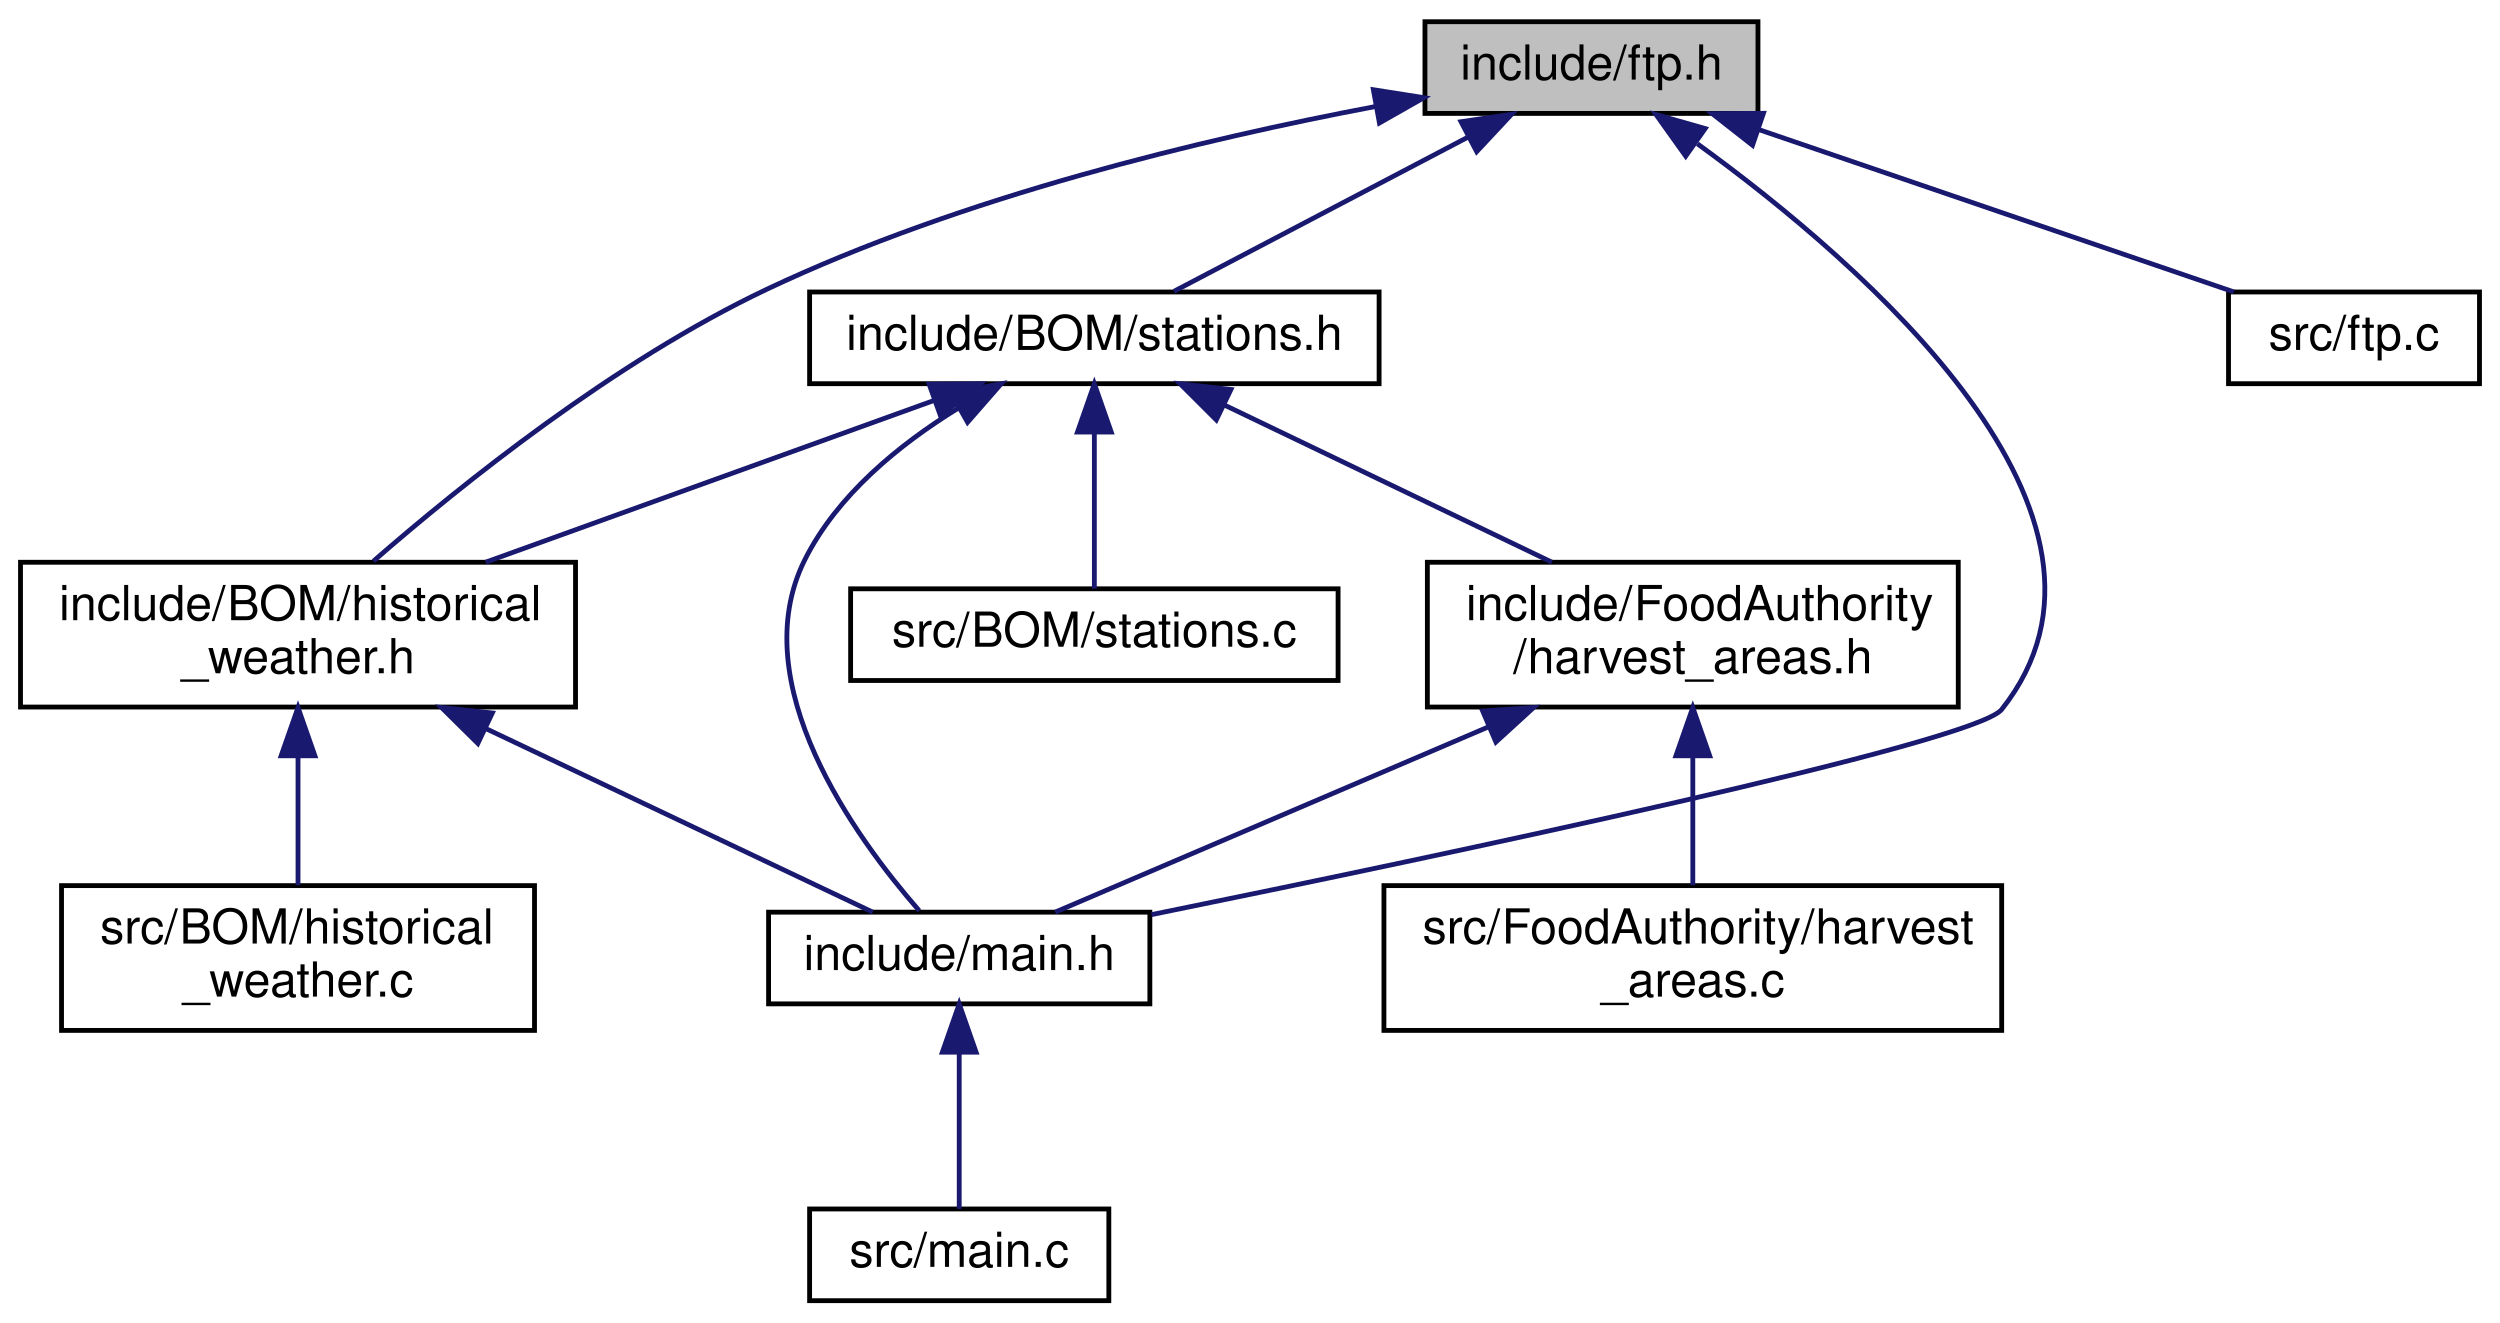
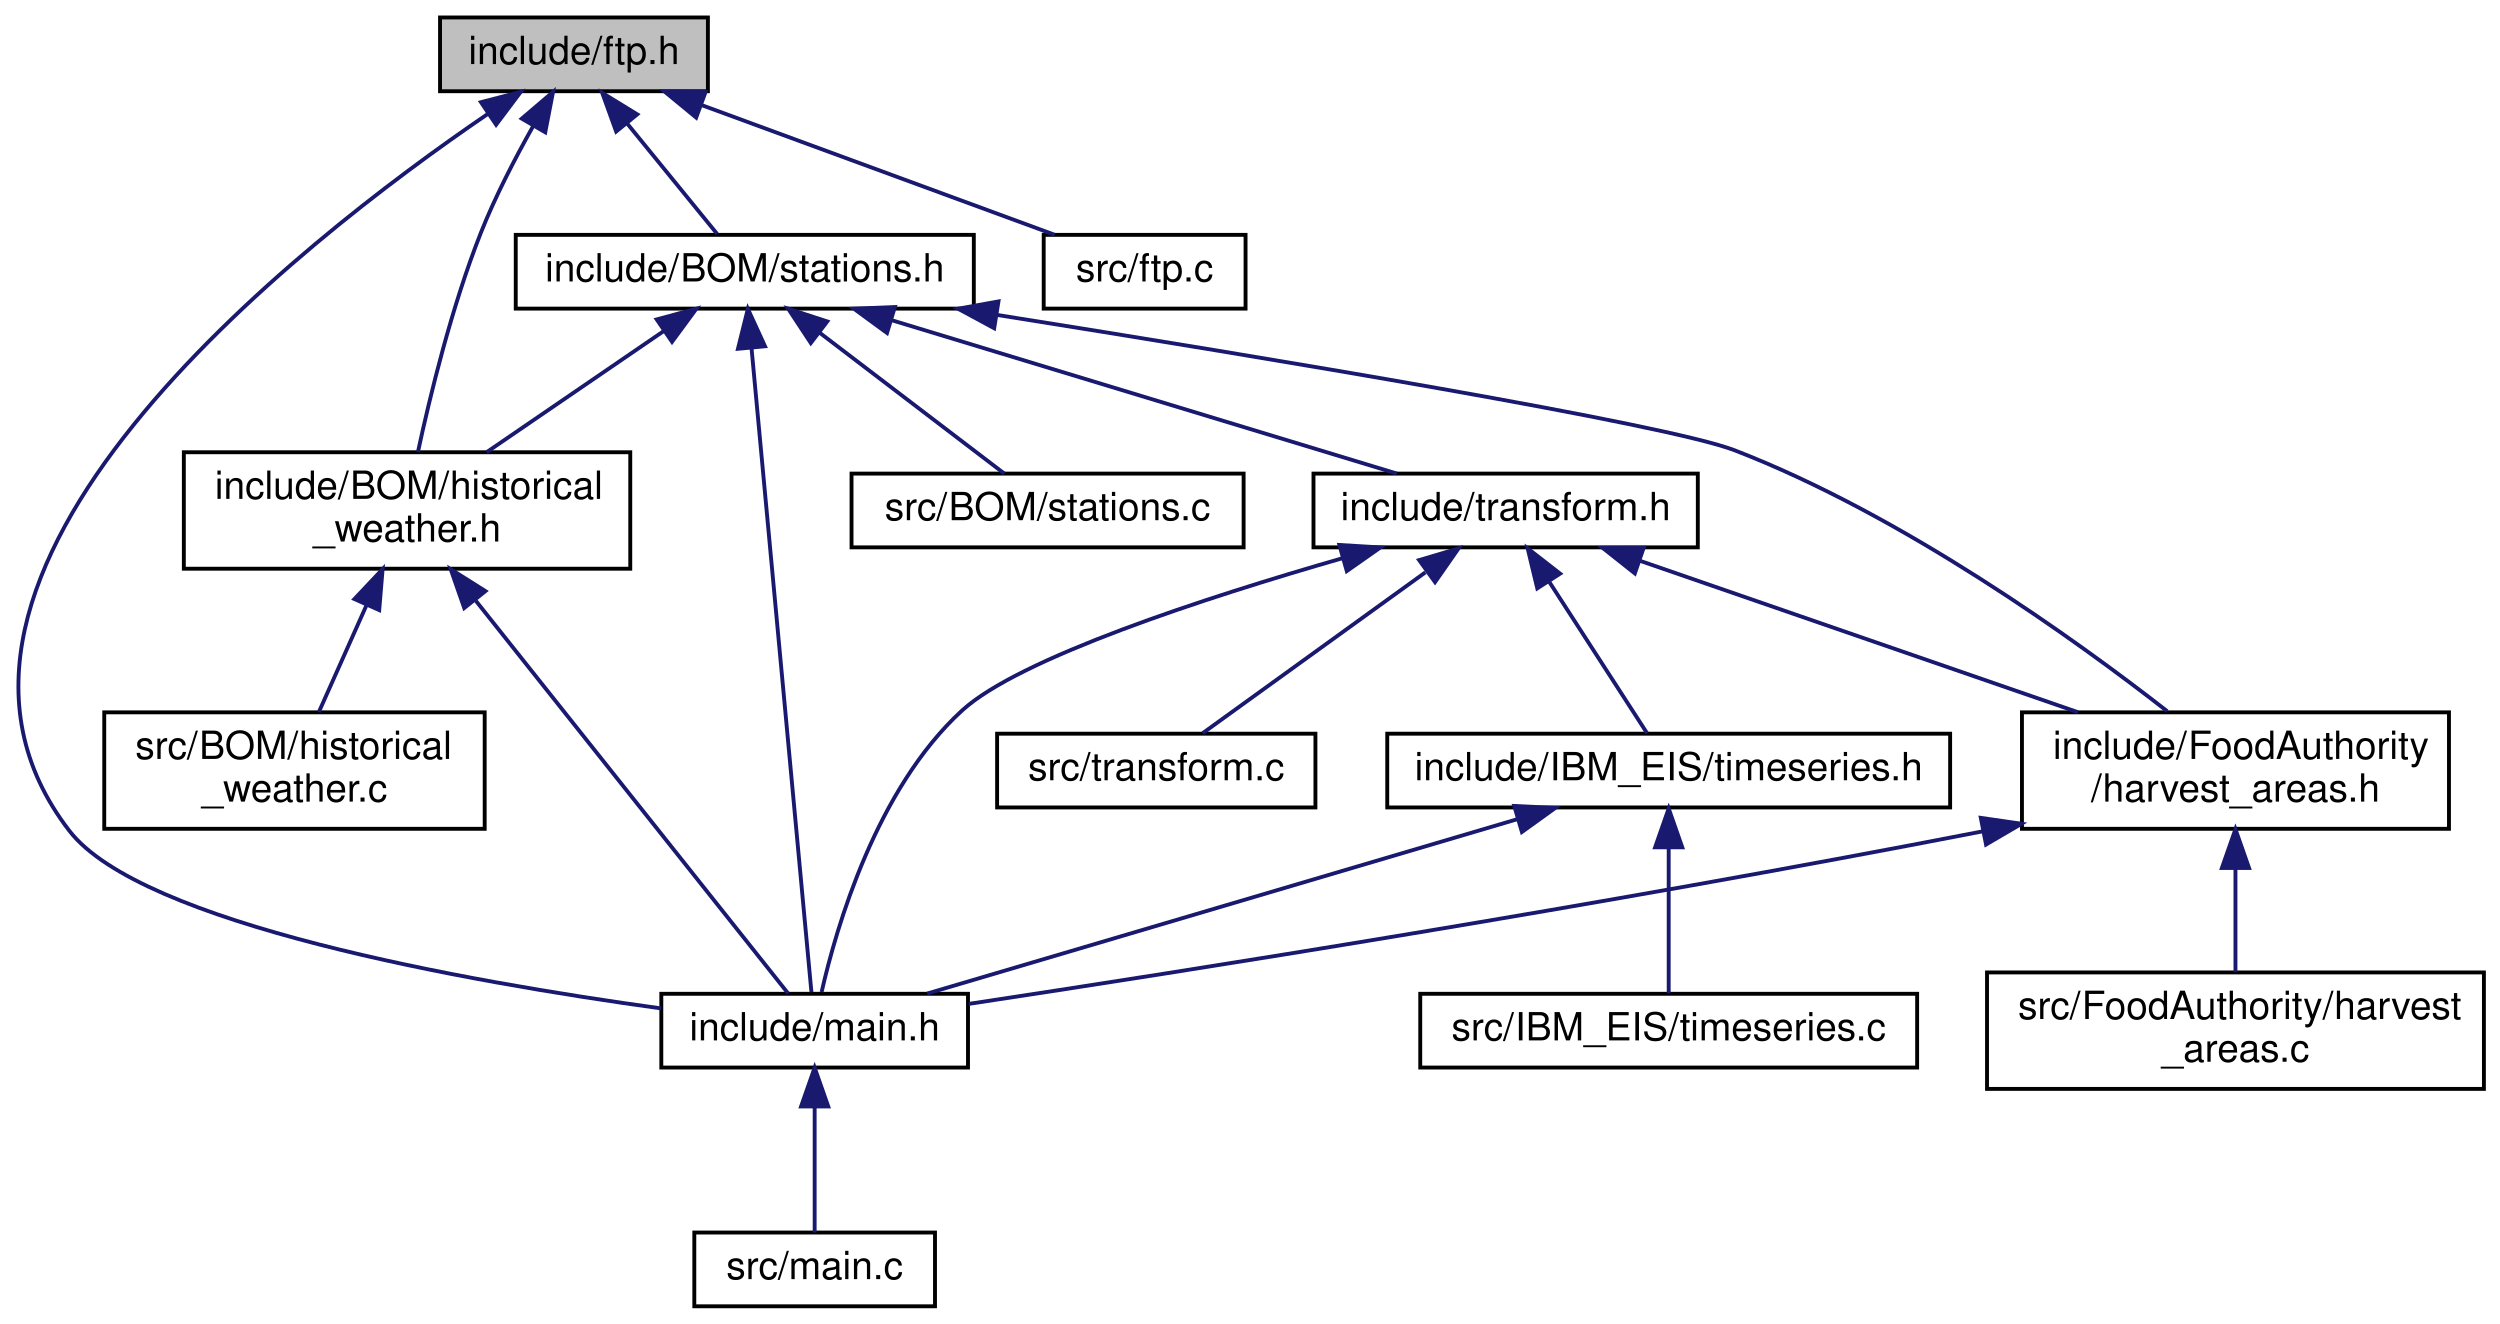
- <svg xmlns="http://www.w3.org/2000/svg" xmlns:xlink="http://www.w3.org/1999/xlink" width="518pt" height="274pt" viewBox="0.00 0.00 517.50 274.00">
-   <g id="graph0" class="graph" transform="scale(1 1) rotate(0) translate(4 270)">
+ <svg xmlns="http://www.w3.org/2000/svg" xmlns:xlink="http://www.w3.org/1999/xlink" width="644pt" height="341pt" viewBox="0.00 0.00 643.71 341.00">
+   <g id="graph0" class="graph" transform="scale(1 1) rotate(0) translate(4 337)">
    <g id="node1" class="node">
      <g id="a_node1">
        <a xlink:title=" ">
-           <polygon fill="#bfbfbf" stroke="black" points="291,-246.5 291,-265.5 360,-265.5 360,-246.5 291,-246.5" />
-           <text text-anchor="middle" x="325.5" y="-253.5" font-family="Helvetica,sans-Serif" font-size="10.00">include/ftp.h</text>
+           <polygon fill="#bfbfbf" stroke="black" points="109.21,-313.5 109.21,-332.5 178.21,-332.5 178.21,-313.5 109.21,-313.5" />
+           <text text-anchor="middle" x="143.71" y="-320.5" font-family="Helvetica,sans-Serif" font-size="10.00">include/ftp.h</text>
        </a>
      </g>
    </g>
    <g id="node2" class="node">
      <g id="a_node2">
        <a xlink:href="historical__weather_8h.html" target="_top" xlink:title=" ">
-           <polygon fill="none" stroke="black" points="0,-123.5 0,-153.5 115,-153.5 115,-123.5 0,-123.5" />
-           <text text-anchor="start" x="8" y="-141.5" font-family="Helvetica,sans-Serif" font-size="10.00">include/BOM/historical</text>
-           <text text-anchor="middle" x="57.5" y="-130.5" font-family="Helvetica,sans-Serif" font-size="10.00">_weather.h</text>
+           <polygon fill="none" stroke="black" points="43.21,-190.5 43.21,-220.5 158.21,-220.5 158.21,-190.5 43.21,-190.5" />
+           <text text-anchor="start" x="51.21" y="-208.5" font-family="Helvetica,sans-Serif" font-size="10.00">include/BOM/historical</text>
+           <text text-anchor="middle" x="100.71" y="-197.5" font-family="Helvetica,sans-Serif" font-size="10.00">_weather.h</text>
        </a>
      </g>
    </g>
    <g id="edge1" class="edge">
-       <path fill="none" stroke="midnightblue" d="M280.74,-247.93C245.29,-241.23 195.14,-229.28 154.5,-210 123.09,-195.1 91.38,-169.64 73.13,-153.74" />
-       <polygon fill="midnightblue" stroke="midnightblue" points="280.31,-251.41 290.78,-249.76 281.57,-244.52 280.31,-251.41" />
+       <path fill="none" stroke="midnightblue" d="M133.15,-304.43C128.57,-296.29 123.42,-286.37 119.71,-277 112.21,-258.02 106.63,-235.03 103.52,-220.58" />
+       <polygon fill="midnightblue" stroke="midnightblue" points="130.26,-306.44 138.32,-313.32 136.31,-302.92 130.26,-306.44" />
    </g>
    <g id="node3" class="node">
      <g id="a_node3">
        <a xlink:href="main_8h.html" target="_top" xlink:title=" ">
-           <polygon fill="none" stroke="black" points="155,-62 155,-81 234,-81 234,-62 155,-62" />
-           <text text-anchor="middle" x="194.5" y="-69" font-family="Helvetica,sans-Serif" font-size="10.00">include/main.h</text>
-         </a>
-       </g>
-     </g>
-     <g id="edge12" class="edge">
-       <path fill="none" stroke="midnightblue" d="M347.45,-240.21C382.05,-215.11 442.22,-162.99 410.5,-123 404.98,-116.04 295.22,-92.88 234.34,-80.49" />
-       <polygon fill="midnightblue" stroke="midnightblue" points="345.03,-237.64 338.87,-246.27 349.06,-243.36 345.03,-237.64" />
+           <polygon fill="none" stroke="black" points="166.21,-62 166.21,-81 245.21,-81 245.21,-62 166.21,-62" />
+           <text text-anchor="middle" x="205.71" y="-69" font-family="Helvetica,sans-Serif" font-size="10.00">include/main.h</text>
+         </a>
+       </g>
+     </g>
+     <g id="edge19" class="edge">
+       <path fill="none" stroke="midnightblue" d="M121.61,-307.72C72.59,-274.29 -37.05,-188.84 13.71,-123 32.18,-99.05 115.56,-84.2 166.18,-77.23" />
+       <polygon fill="midnightblue" stroke="midnightblue" points="119.75,-310.68 130.01,-313.34 123.65,-304.87 119.75,-310.68" />
    </g>
    <g id="node6" class="node">
      <g id="a_node6">
        <a xlink:href="stations_8h.html" target="_top" xlink:title=" ">
-           <polygon fill="none" stroke="black" points="163.5,-190.5 163.5,-209.5 281.5,-209.5 281.5,-190.5 163.5,-190.5" />
-           <text text-anchor="middle" x="222.5" y="-197.5" font-family="Helvetica,sans-Serif" font-size="10.00">include/BOM/stations.h</text>
+           <polygon fill="none" stroke="black" points="128.71,-257.5 128.71,-276.5 246.71,-276.5 246.71,-257.5 128.71,-257.5" />
+           <text text-anchor="middle" x="187.71" y="-264.5" font-family="Helvetica,sans-Serif" font-size="10.00">include/BOM/stations.h</text>
        </a>
      </g>
    </g>
    <g id="edge5" class="edge">
-       <path fill="none" stroke="midnightblue" d="M299.92,-241.59C280.88,-231.61 255.44,-218.27 239.01,-209.65" />
-       <polygon fill="midnightblue" stroke="midnightblue" points="298.47,-244.78 308.95,-246.32 301.72,-238.58 298.47,-244.78" />
-     </g>
-     <g id="node10" class="node">
-       <g id="a_node10">
+       <path fill="none" stroke="midnightblue" d="M157.45,-305.14C165.11,-295.74 174.35,-284.4 180.58,-276.75" />
+       <polygon fill="midnightblue" stroke="midnightblue" points="154.58,-303.12 150.98,-313.08 160.01,-307.54 154.58,-303.12" />
+     </g>
+     <g id="node14" class="node">
+       <g id="a_node14">
        <a xlink:href="ftp_8c.html" target="_top" xlink:title=" ">
-           <polygon fill="none" stroke="black" points="457.5,-190.5 457.5,-209.5 509.5,-209.5 509.5,-190.5 457.5,-190.5" />
-           <text text-anchor="middle" x="483.5" y="-197.5" font-family="Helvetica,sans-Serif" font-size="10.00">src/ftp.c</text>
-         </a>
-       </g>
-     </g>
-     <g id="edge13" class="edge">
-       <path fill="none" stroke="midnightblue" d="M360.11,-243.17C389.86,-233 432.05,-218.59 458.58,-209.52" />
-       <polygon fill="midnightblue" stroke="midnightblue" points="358.87,-239.9 350.54,-246.44 361.13,-246.52 358.87,-239.9" />
+           <polygon fill="none" stroke="black" points="264.71,-257.5 264.71,-276.5 316.71,-276.5 316.71,-257.5 264.71,-257.5" />
+           <text text-anchor="middle" x="290.71" y="-264.5" font-family="Helvetica,sans-Serif" font-size="10.00">src/ftp.c</text>
+         </a>
+       </g>
+     </g>
+     <g id="edge20" class="edge">
+       <path fill="none" stroke="midnightblue" d="M176.64,-309.91C204.27,-299.75 243.06,-285.51 267.53,-276.52" />
+       <polygon fill="midnightblue" stroke="midnightblue" points="175.19,-306.71 167.01,-313.44 177.6,-313.28 175.19,-306.71" />
    </g>
    <g id="edge2" class="edge">
-       <path fill="none" stroke="midnightblue" d="M96.56,-118.97C122.88,-106.48 156.36,-90.6 176.57,-81.01" />
-       <polygon fill="midnightblue" stroke="midnightblue" points="94.76,-115.95 87.23,-123.4 97.76,-122.27 94.76,-115.95" />
+       <path fill="none" stroke="midnightblue" d="M118.41,-182.26C142.03,-152.56 182.77,-101.35 198.87,-81.1" />
+       <polygon fill="midnightblue" stroke="midnightblue" points="115.44,-180.37 111.95,-190.37 120.91,-184.73 115.44,-180.37" />
    </g>
    <g id="node5" class="node">
      <g id="a_node5">
        <a xlink:href="historical__weather_8c.html" target="_top" xlink:title=" ">
-           <polygon fill="none" stroke="black" points="8.5,-56.5 8.5,-86.5 106.5,-86.5 106.5,-56.5 8.5,-56.5" />
-           <text text-anchor="start" x="16.5" y="-74.5" font-family="Helvetica,sans-Serif" font-size="10.00">src/BOM/historical</text>
-           <text text-anchor="middle" x="57.5" y="-63.5" font-family="Helvetica,sans-Serif" font-size="10.00">_weather.c</text>
+           <polygon fill="none" stroke="black" points="22.71,-123.5 22.71,-153.5 120.71,-153.5 120.71,-123.5 22.71,-123.5" />
+           <text text-anchor="start" x="30.71" y="-141.5" font-family="Helvetica,sans-Serif" font-size="10.00">src/BOM/historical</text>
+           <text text-anchor="middle" x="71.71" y="-130.5" font-family="Helvetica,sans-Serif" font-size="10.00">_weather.c</text>
        </a>
      </g>
    </g>
    <g id="edge4" class="edge">
-       <path fill="none" stroke="midnightblue" d="M57.5,-113.11C57.5,-104.15 57.5,-94.32 57.5,-86.58" />
-       <polygon fill="midnightblue" stroke="midnightblue" points="54,-113.4 57.5,-123.4 61,-113.4 54,-113.4" />
+       <path fill="none" stroke="midnightblue" d="M90.22,-180.99C86.13,-171.8 81.56,-161.58 77.99,-153.58" />
+       <polygon fill="midnightblue" stroke="midnightblue" points="87.15,-182.69 94.42,-190.4 93.54,-179.84 87.15,-182.69" />
    </g>
    <g id="node4" class="node">
      <g id="a_node4">
        <a xlink:href="main_8c.html" target="_top" xlink:title=" ">
-           <polygon fill="none" stroke="black" points="163.5,-0.5 163.5,-19.5 225.5,-19.5 225.5,-0.5 163.5,-0.5" />
-           <text text-anchor="middle" x="194.5" y="-7.5" font-family="Helvetica,sans-Serif" font-size="10.00">src/main.c</text>
+           <polygon fill="none" stroke="black" points="174.71,-0.5 174.71,-19.5 236.71,-19.5 236.71,-0.5 174.71,-0.5" />
+           <text text-anchor="middle" x="205.71" y="-7.5" font-family="Helvetica,sans-Serif" font-size="10.00">src/main.c</text>
        </a>
      </g>
    </g>
    <g id="edge3" class="edge">
-       <path fill="none" stroke="midnightblue" d="M194.5,-51.82C194.5,-41 194.5,-27.9 194.5,-19.51" />
-       <polygon fill="midnightblue" stroke="midnightblue" points="191,-51.98 194.5,-61.98 198,-51.98 191,-51.98" />
+       <path fill="none" stroke="midnightblue" d="M205.71,-51.82C205.71,-41 205.71,-27.9 205.71,-19.51" />
+       <polygon fill="midnightblue" stroke="midnightblue" points="202.21,-51.98 205.71,-61.98 209.21,-51.98 202.21,-51.98" />
    </g>
    <g id="edge6" class="edge">
-       <path fill="none" stroke="midnightblue" d="M189.15,-186.98C162.33,-177.3 124.59,-163.69 96.39,-153.52" />
-       <polygon fill="midnightblue" stroke="midnightblue" points="188.27,-190.38 198.86,-190.48 190.64,-183.79 188.27,-190.38" />
+       <path fill="none" stroke="midnightblue" d="M166.86,-251.74C153.03,-242.28 134.97,-229.93 121.22,-220.52" />
+       <polygon fill="midnightblue" stroke="midnightblue" points="165.02,-254.72 175.25,-257.48 168.97,-248.94 165.02,-254.72" />
    </g>
    <g id="edge10" class="edge">
-       <path fill="none" stroke="midnightblue" d="M194.21,-185.38C182.11,-177.93 169.23,-167.46 162.5,-154 149.72,-128.44 172.97,-96.47 186.22,-81.29" />
-       <polygon fill="midnightblue" stroke="midnightblue" points="192.78,-188.59 203.2,-190.48 196.23,-182.5 192.78,-188.59" />
+       <path fill="none" stroke="midnightblue" d="M189.45,-247.29C193.25,-206.53 202.13,-111.01 204.88,-81.41" />
+       <polygon fill="midnightblue" stroke="midnightblue" points="185.95,-247.15 188.51,-257.44 192.92,-247.8 185.95,-247.15" />
    </g>
    <g id="node7" class="node">
      <g id="a_node7">
        <a xlink:href="harvest__areas_8h.html" target="_top" xlink:title=" ">
-           <polygon fill="none" stroke="black" points="291.5,-123.5 291.5,-153.5 401.5,-153.5 401.5,-123.5 291.5,-123.5" />
-           <text text-anchor="start" x="299.5" y="-141.5" font-family="Helvetica,sans-Serif" font-size="10.00">include/FoodAuthority</text>
-           <text text-anchor="middle" x="346.5" y="-130.5" font-family="Helvetica,sans-Serif" font-size="10.00">/harvest_areas.h</text>
+           <polygon fill="none" stroke="black" points="516.71,-123.5 516.71,-153.5 626.71,-153.5 626.71,-123.5 516.71,-123.5" />
+           <text text-anchor="start" x="524.71" y="-141.5" font-family="Helvetica,sans-Serif" font-size="10.00">include/FoodAuthority</text>
+           <text text-anchor="middle" x="571.71" y="-130.5" font-family="Helvetica,sans-Serif" font-size="10.00">/harvest_areas.h</text>
        </a>
      </g>
    </g>
    <g id="edge7" class="edge">
-       <path fill="none" stroke="midnightblue" d="M249.45,-186.07C269.46,-176.47 296.74,-163.38 317.28,-153.52" />
-       <polygon fill="midnightblue" stroke="midnightblue" points="247.77,-182.99 240.27,-190.48 250.8,-189.3 247.77,-182.99" />
+       <path fill="none" stroke="midnightblue" d="M252.65,-255.88C322.28,-244.82 425.23,-227.76 442.71,-221 485.95,-204.28 530.36,-172.33 554.13,-153.79" />
+       <polygon fill="midnightblue" stroke="midnightblue" points="251.96,-252.44 242.64,-257.47 253.06,-259.36 251.96,-252.44" />
    </g>
    <g id="node9" class="node">
      <g id="a_node9">
+         <a xlink:href="transform_8h.html" target="_top" xlink:title=" ">
+           <polygon fill="none" stroke="black" points="334.21,-196 334.21,-215 433.21,-215 433.21,-196 334.21,-196" />
+           <text text-anchor="middle" x="383.71" y="-203" font-family="Helvetica,sans-Serif" font-size="10.00">include/transform.h</text>
+         </a>
+       </g>
+     </g>
+     <g id="edge11" class="edge">
+       <path fill="none" stroke="midnightblue" d="M225.5,-254.53C263.59,-242.96 321.5,-225.38 355.68,-215.01" />
+       <polygon fill="midnightblue" stroke="midnightblue" points="224.35,-251.22 215.8,-257.48 226.38,-257.92 224.35,-251.22" />
+     </g>
+     <g id="node13" class="node">
+       <g id="a_node13">
        <a xlink:href="stations_8c.html" target="_top" xlink:title=" ">
-           <polygon fill="none" stroke="black" points="172,-129 172,-148 273,-148 273,-129 172,-129" />
-           <text text-anchor="middle" x="222.5" y="-136" font-family="Helvetica,sans-Serif" font-size="10.00">src/BOM/stations.c</text>
-         </a>
-       </g>
-     </g>
-     <g id="edge11" class="edge">
-       <path fill="none" stroke="midnightblue" d="M222.5,-180.32C222.5,-169.5 222.5,-156.4 222.5,-148.01" />
-       <polygon fill="midnightblue" stroke="midnightblue" points="219,-180.48 222.5,-190.48 226,-180.48 219,-180.48" />
+           <polygon fill="none" stroke="black" points="215.21,-196 215.21,-215 316.21,-215 316.21,-196 215.21,-196" />
+           <text text-anchor="middle" x="265.71" y="-203" font-family="Helvetica,sans-Serif" font-size="10.00">src/BOM/stations.c</text>
+         </a>
+       </g>
+     </g>
+     <g id="edge18" class="edge">
+       <path fill="none" stroke="midnightblue" d="M206.99,-251.29C221.95,-239.88 242.17,-224.46 254.56,-215.01" />
+       <polygon fill="midnightblue" stroke="midnightblue" points="204.72,-248.63 198.89,-257.48 208.96,-254.19 204.72,-248.63" />
    </g>
    <g id="edge8" class="edge">
-       <path fill="none" stroke="midnightblue" d="M304.31,-119.46C274.94,-106.9 237.12,-90.72 214.39,-81.01" />
-       <polygon fill="midnightblue" stroke="midnightblue" points="302.95,-122.68 313.52,-123.4 305.7,-116.25 302.95,-122.68" />
+       <path fill="none" stroke="midnightblue" d="M506.66,-122.86C407,-103.47 301.42,-86.88 245.42,-78.4" />
+       <polygon fill="midnightblue" stroke="midnightblue" points="506.11,-126.32 516.6,-124.8 507.46,-119.45 506.11,-126.32" />
    </g>
    <g id="node8" class="node">
      <g id="a_node8">
        <a xlink:href="harvest__areas_8c.html" target="_top" xlink:title=" ">
-           <polygon fill="none" stroke="black" points="282.5,-56.5 282.5,-86.5 410.5,-86.5 410.5,-56.5 282.5,-56.5" />
-           <text text-anchor="start" x="290.5" y="-74.5" font-family="Helvetica,sans-Serif" font-size="10.00">src/FoodAuthority/harvest</text>
-           <text text-anchor="middle" x="346.5" y="-63.5" font-family="Helvetica,sans-Serif" font-size="10.00">_areas.c</text>
+           <polygon fill="none" stroke="black" points="507.71,-56.5 507.71,-86.5 635.71,-86.5 635.71,-56.5 507.71,-56.5" />
+           <text text-anchor="start" x="515.71" y="-74.5" font-family="Helvetica,sans-Serif" font-size="10.00">src/FoodAuthority/harvest</text>
+           <text text-anchor="middle" x="571.71" y="-63.5" font-family="Helvetica,sans-Serif" font-size="10.00">_areas.c</text>
        </a>
      </g>
    </g>
    <g id="edge9" class="edge">
-       <path fill="none" stroke="midnightblue" d="M346.5,-113.11C346.5,-104.15 346.5,-94.32 346.5,-86.58" />
-       <polygon fill="midnightblue" stroke="midnightblue" points="343,-113.4 346.5,-123.4 350,-113.4 343,-113.4" />
+       <path fill="none" stroke="midnightblue" d="M571.71,-113.11C571.71,-104.15 571.71,-94.32 571.71,-86.58" />
+       <polygon fill="midnightblue" stroke="midnightblue" points="568.21,-113.4 571.71,-123.4 575.21,-113.4 568.21,-113.4" />
+     </g>
+     <g id="edge16" class="edge">
+       <path fill="none" stroke="midnightblue" d="M341.76,-193.23C306.09,-182.97 258.4,-167.42 243.71,-154 221.58,-133.78 211.27,-98.05 207.5,-81.44" />
+       <polygon fill="midnightblue" stroke="midnightblue" points="340.88,-196.62 351.46,-195.98 342.79,-189.89 340.88,-196.62" />
+     </g>
+     <g id="edge12" class="edge">
+       <path fill="none" stroke="midnightblue" d="M418.45,-192.49C450.32,-181.47 497.55,-165.14 531.14,-153.53" />
+       <polygon fill="midnightblue" stroke="midnightblue" points="416.99,-189.29 408.68,-195.87 419.27,-195.91 416.99,-189.29" />
+     </g>
+     <g id="node10" class="node">
+       <g id="a_node10">
+         <a xlink:href="timeseries_8h.html" target="_top" xlink:title=" ">
+           <polygon fill="none" stroke="black" points="353.21,-129 353.21,-148 498.21,-148 498.21,-129 353.21,-129" />
+           <text text-anchor="middle" x="425.71" y="-136" font-family="Helvetica,sans-Serif" font-size="10.00">include/IBM_EIS/timeseries.h</text>
+         </a>
+       </g>
+     </g>
+     <g id="edge13" class="edge">
+       <path fill="none" stroke="midnightblue" d="M395,-187.03C403.13,-174.45 413.75,-158.01 420.14,-148.13" />
+       <polygon fill="midnightblue" stroke="midnightblue" points="391.86,-185.44 389.38,-195.73 397.74,-189.23 391.86,-185.44" />
+     </g>
+     <g id="node12" class="node">
+       <g id="a_node12">
+         <a xlink:href="transform_8c.html" target="_top" xlink:title=" ">
+           <polygon fill="none" stroke="black" points="252.71,-129 252.71,-148 334.71,-148 334.71,-129 252.71,-129" />
+           <text text-anchor="middle" x="293.71" y="-136" font-family="Helvetica,sans-Serif" font-size="10.00">src/transform.c</text>
+         </a>
+       </g>
+     </g>
+     <g id="edge17" class="edge">
+       <path fill="none" stroke="midnightblue" d="M363.04,-189.57C345.27,-176.74 320.28,-158.69 305.66,-148.13" />
+       <polygon fill="midnightblue" stroke="midnightblue" points="361.42,-192.72 371.58,-195.73 365.52,-187.04 361.42,-192.72" />
+     </g>
+     <g id="edge14" class="edge">
+       <path fill="none" stroke="midnightblue" d="M386.82,-126.01C343.28,-113.15 273.72,-92.59 234.7,-81.06" />
+       <polygon fill="midnightblue" stroke="midnightblue" points="385.92,-129.39 396.5,-128.87 387.9,-122.68 385.92,-129.39" />
+     </g>
+     <g id="node11" class="node">
+       <g id="a_node11">
+         <a xlink:href="timeseries_8c.html" target="_top" xlink:title=" ">
+           <polygon fill="none" stroke="black" points="361.71,-62 361.71,-81 489.71,-81 489.71,-62 361.71,-62" />
+           <text text-anchor="middle" x="425.71" y="-69" font-family="Helvetica,sans-Serif" font-size="10.00">src/IBM_EIS/timeseries.c</text>
+         </a>
+       </g>
+     </g>
+     <g id="edge15" class="edge">
+       <path fill="none" stroke="midnightblue" d="M425.71,-118.54C425.71,-106.17 425.71,-90.62 425.71,-81.13" />
+       <polygon fill="midnightblue" stroke="midnightblue" points="422.21,-118.73 425.71,-128.73 429.21,-118.73 422.21,-118.73" />
    </g>
  </g>
</svg>
